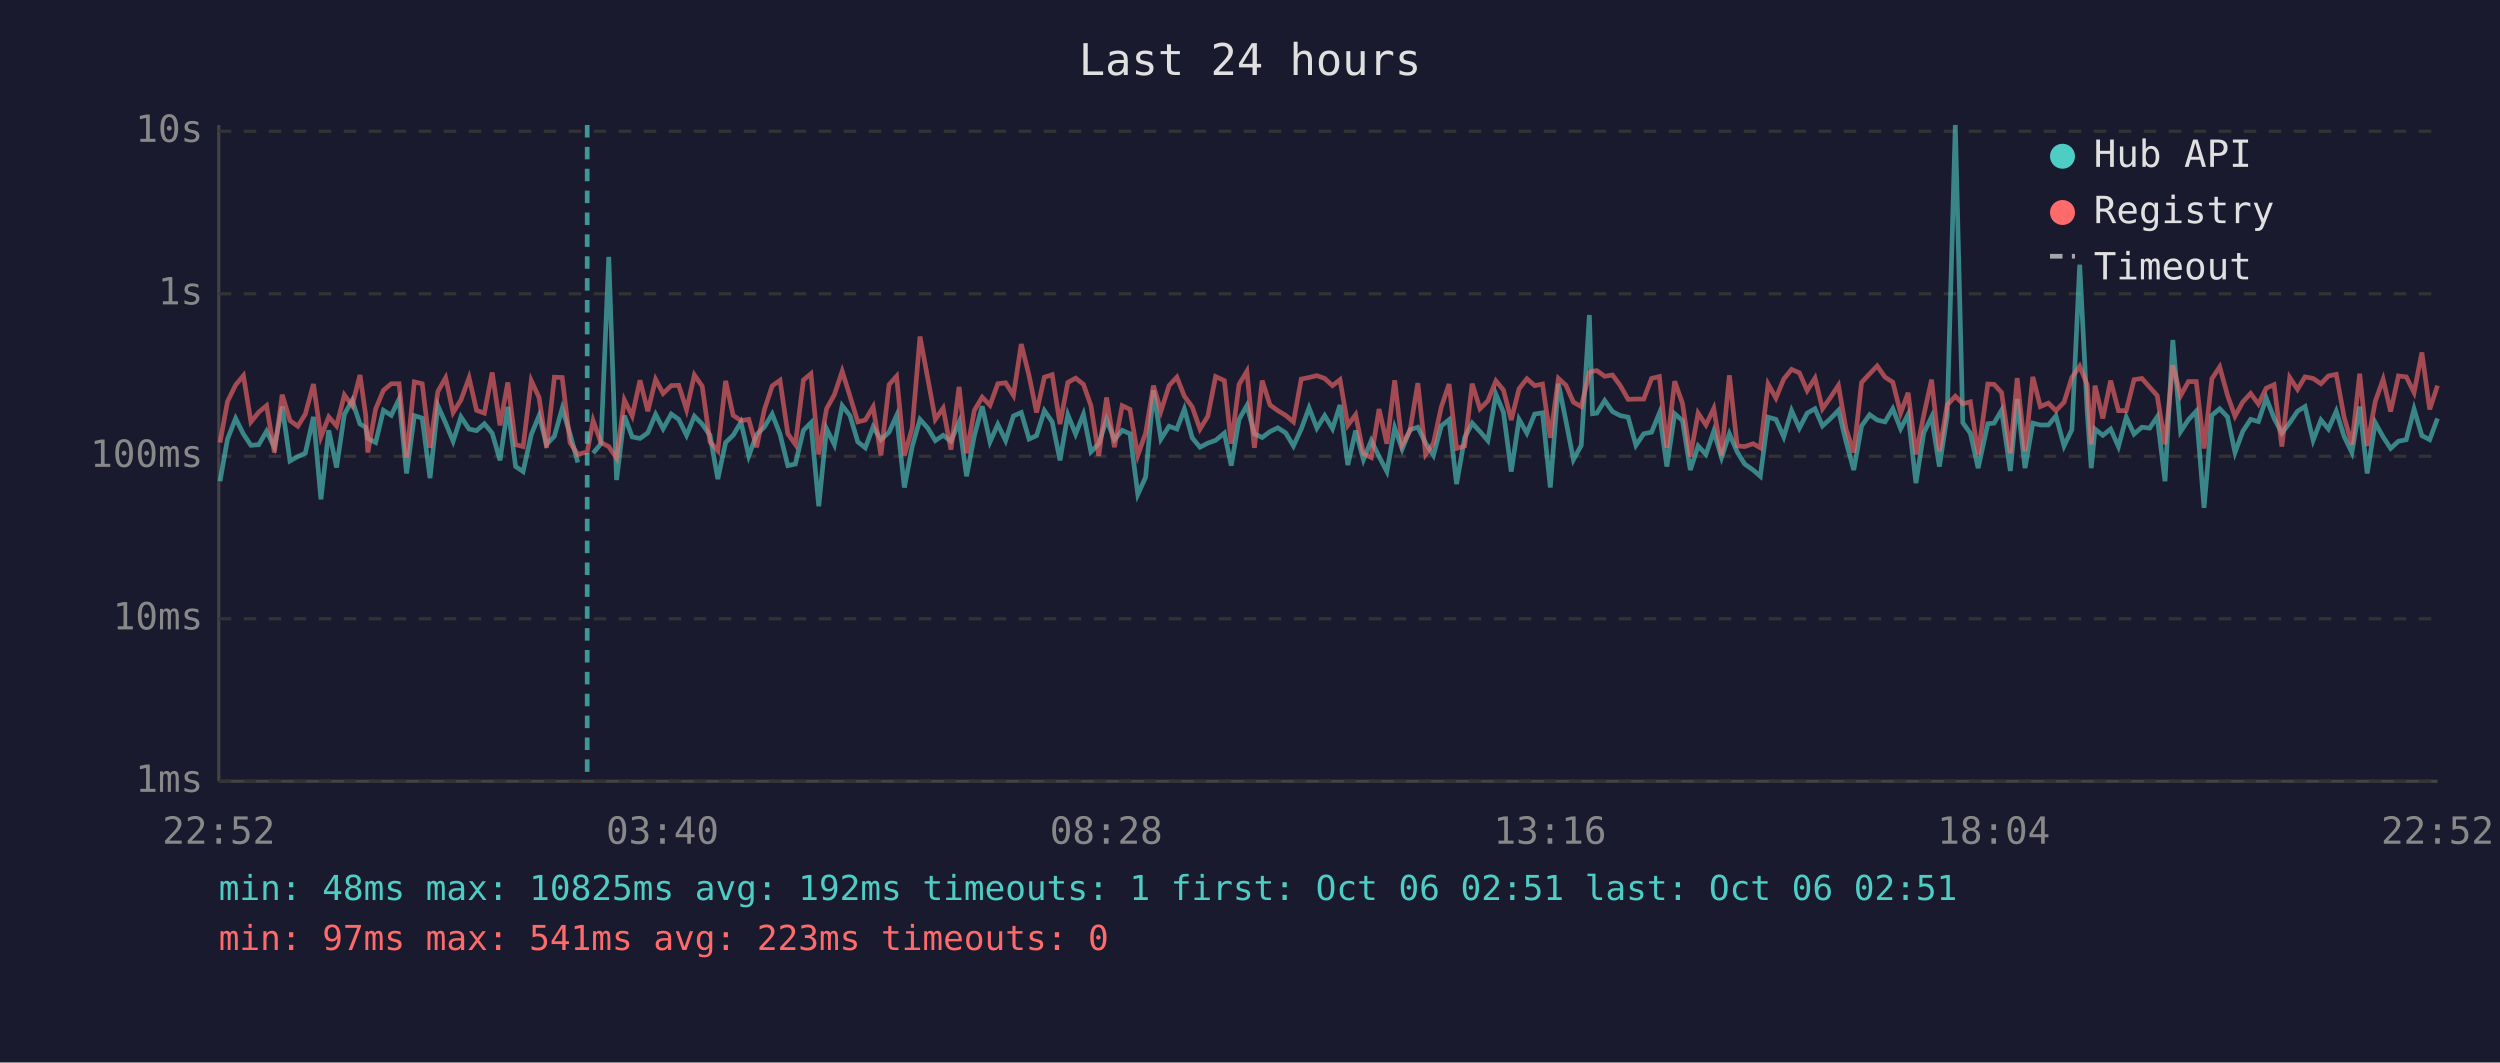
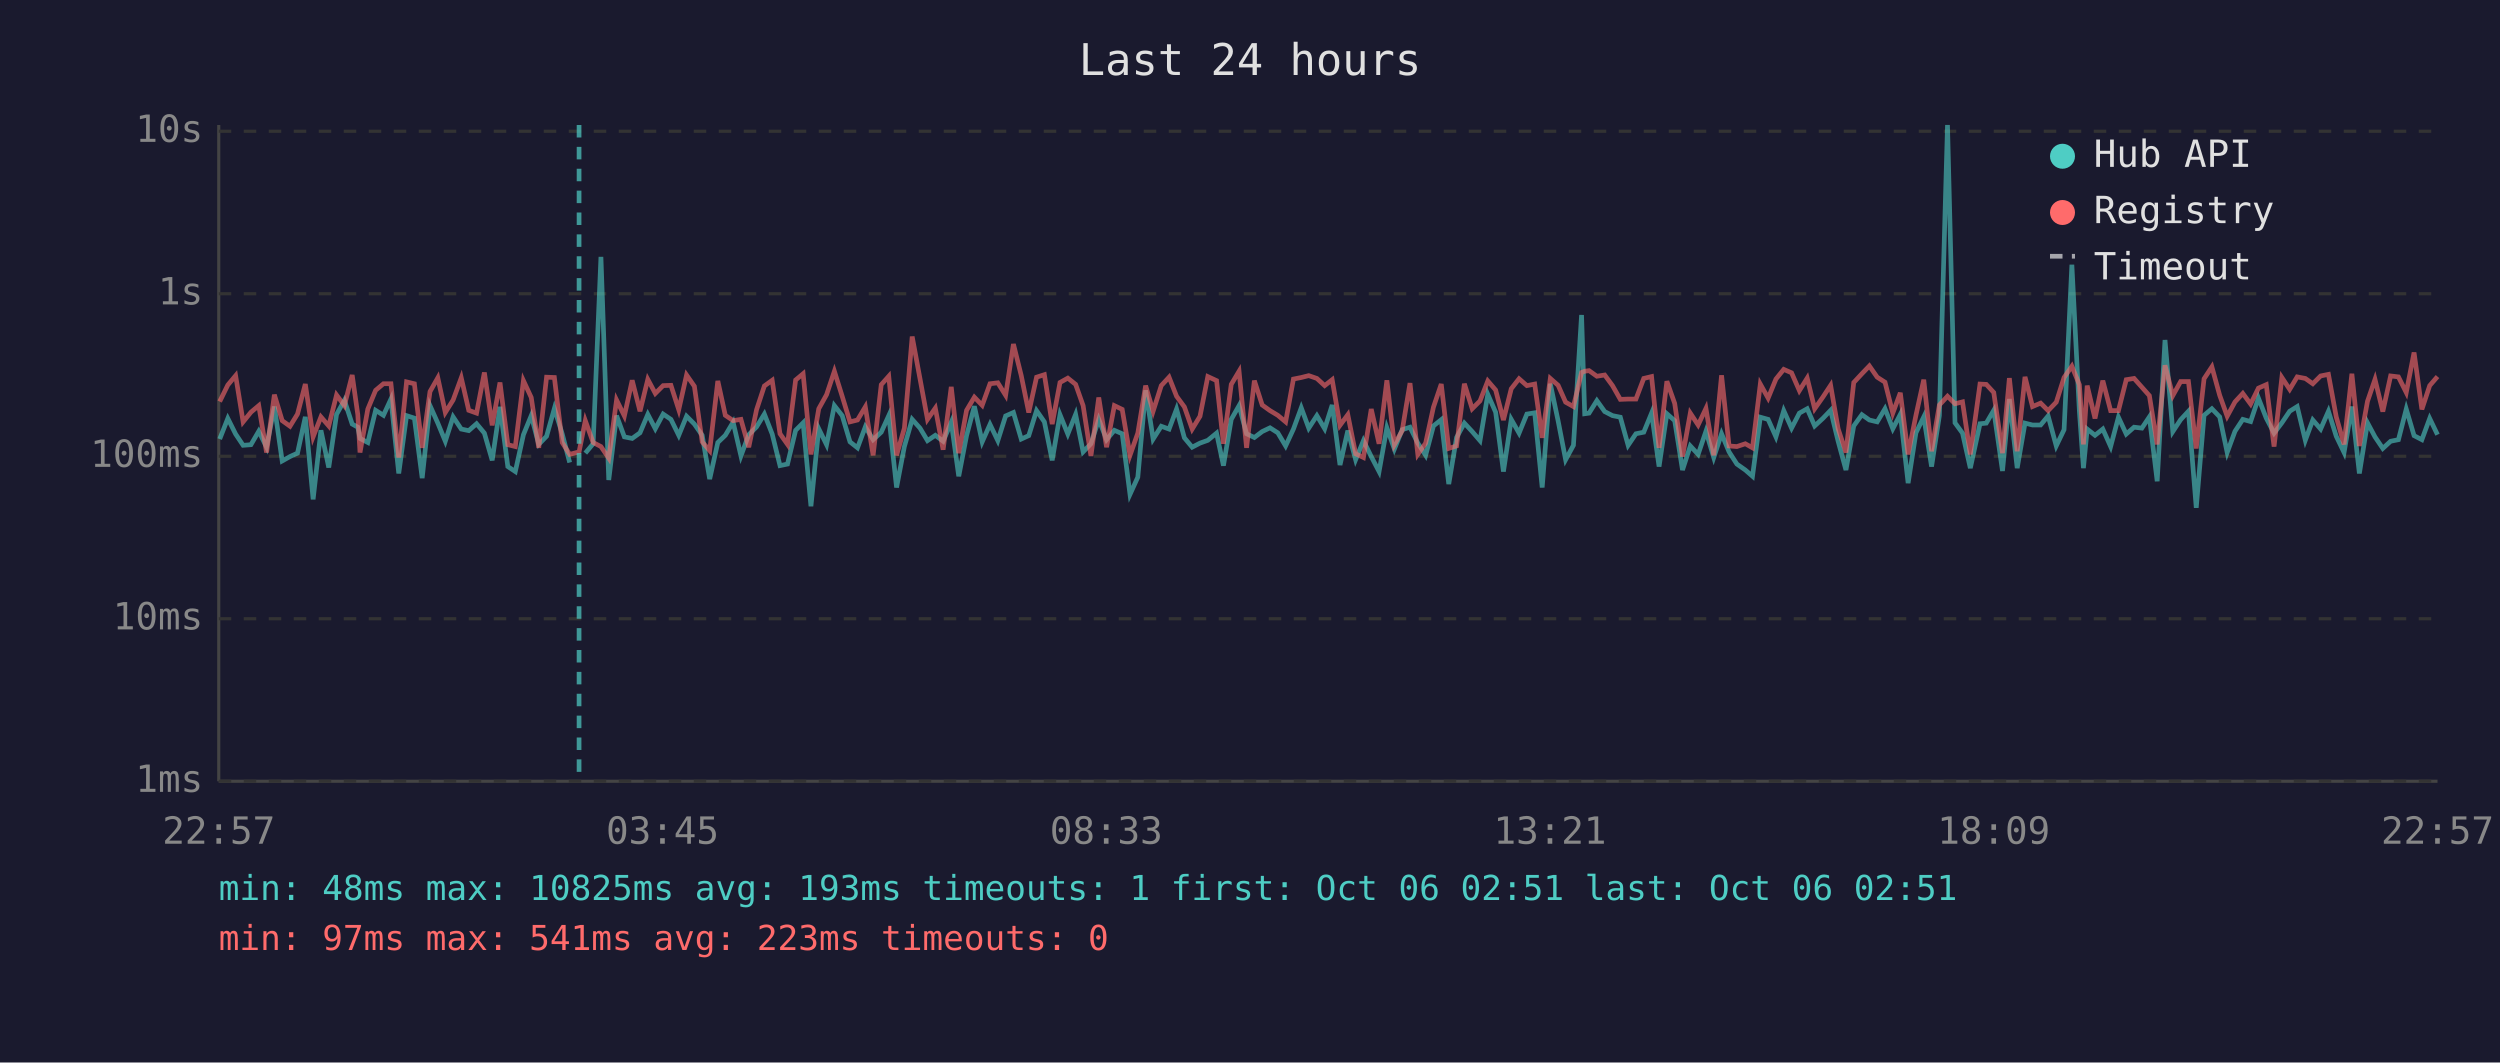
<svg xmlns="http://www.w3.org/2000/svg" viewBox="0 0 800 340" font-family="monospace" font-size="12">
  <rect width="800" height="340" fill="#1a1a2e" />
  <text x="400" y="24" fill="#e0e0e0" font-size="14" text-anchor="middle">Last 24 hours</text>
  <line x1="70" y1="40" x2="70" y2="250" stroke="#444" stroke-width="1" />
  <line x1="70" y1="250" x2="780" y2="250" stroke="#444" stroke-width="1" />
  <line x1="70" y1="250" x2="780" y2="250" stroke="#333" stroke-width="1" stroke-dasharray="4" />
  <text x="65" y="250" fill="#888" text-anchor="end" dominant-baseline="middle">1ms</text>
  <line x1="70" y1="198" x2="780" y2="198" stroke="#333" stroke-width="1" stroke-dasharray="4" />
  <text x="65" y="198" fill="#888" text-anchor="end" dominant-baseline="middle">10ms</text>
  <line x1="70" y1="146" x2="780" y2="146" stroke="#333" stroke-width="1" stroke-dasharray="4" />
  <text x="65" y="146" fill="#888" text-anchor="end" dominant-baseline="middle">100ms</text>
  <line x1="70" y1="94" x2="780" y2="94" stroke="#333" stroke-width="1" stroke-dasharray="4" />
  <text x="65" y="94" fill="#888" text-anchor="end" dominant-baseline="middle">1s</text>
  <line x1="70" y1="42" x2="780" y2="42" stroke="#333" stroke-width="1" stroke-dasharray="4" />
  <text x="65" y="42" fill="#888" text-anchor="end" dominant-baseline="middle">10s</text>
-   <text x="70" y="270" fill="#888" text-anchor="middle">22:52</text>
-   <text x="212" y="270" fill="#888" text-anchor="middle">03:40</text>
-   <text x="354" y="270" fill="#888" text-anchor="middle">08:28</text>
-   <text x="496" y="270" fill="#888" text-anchor="middle">13:16</text>
-   <text x="638" y="270" fill="#888" text-anchor="middle">18:04</text>
-   <text x="780" y="270" fill="#888" text-anchor="middle">22:52</text>
-   <polyline points="70.4,154.0 72.8,140.5 75.4,133.9 77.9,138.9 80.3,142.5 82.8,142.3 85.3,138.0 87.8,143.1 90.3,130.1 92.8,147.5 95.3,146.1 97.7,145.0 100.3,133.4 102.7,159.8 105.2,137.7 107.7,149.6 110.2,132.6 112.7,128.1 115.2,135.7 117.0,136.7 117.7,140.3 120.2,141.6 122.7,131.3 125.2,132.9 127.7,127.7 130.1,151.5 132.6,133.0 135.1,133.8 137.6,153.0 140.1,129.8 142.6,135.4 145.0,141.2 147.5,133.4 150.1,137.3 152.5,137.8 155.0,135.6 157.5,138.6 160.0,147.3 162.5,130.2 165.0,149.3 167.4,150.9 170.0,139.1 172.5,133.0 174.9,142.2 177.4,139.6 179.9,130.7 182.4,138.8 184.9,148.0" fill="none" stroke="#4ecdc4" stroke-width="1.5" opacity="0.6" />
-   <polyline points="189.8,145.0 192.3,142.0 194.8,82.2 197.3,153.6 199.8,133.0 202.3,139.8 204.8,140.3 207.3,138.5 209.8,132.6 212.2,137.2 214.8,132.5 217.2,134.2 219.7,139.3 222.2,133.2 224.7,135.7 227.2,139.3 229.7,153.3 232.2,141.6 234.6,139.3 237.1,135.1 239.6,145.9 242.1,139.1 244.6,136.6 247.1,132.5 249.6,138.9 252.1,149.0 254.5,148.5 257.1,137.7 259.5,135.3 262.0,162.0 264.5,137.2 267.0,142.3 269.5,129.8 272.0,133.0 274.5,141.4 276.9,143.3 279.4,136.6 281.9,140.7 284.5,138.3 286.9,133.0 289.4,156.0 291.9,142.9 294.4,134.2 296.9,137.0 299.3,141.0 301.8,139.3 304.3,141.2 306.9,135.1 309.3,152.4 311.8,139.4 314.3,130.0 316.8,141.4 319.3,135.8 321.8,141.0 324.3,133.1 326.8,132.0 329.3,140.5 331.7,139.4 334.2,131.4 336.7,135.0 339.2,147.3 341.7,132.7 344.2,138.9 346.7,132.6 349.1,144.6 351.6,142.0 354.1,134.2 356.6,140.7 359.1,137.7 361.6,138.8 364.1,158.2 366.6,152.7 369.1,124.9 371.5,140.5 374.1,136.4 376.6,137.3 379.0,130.9 381.5,140.1 384.0,143.1 386.5,141.8 389.0,140.9 391.8,138.6 394.0,149.0 396.5,134.2 399.0,129.8 401.4,138.8 403.9,140.0 406.4,138.1 408.9,136.9 411.4,138.5 413.9,142.7 416.4,137.3 418.9,130.5 421.4,137.0 423.9,133.0 426.4,137.2 428.8,129.6 431.3,148.8 433.8,137.8 436.3,147.1 438.8,141.0 441.3,146.1 443.8,150.9 446.3,136.9 448.7,143.7 451.2,137.5 453.7,136.7 456.2,141.8 458.7,145.7 461.2,136.3 463.7,134.3 466.1,154.9 468.7,140.0 471.1,135.4 473.6,138.1 476.1,141.0 478.7,126.2 481.1,131.9 483.6,150.9 486.1,134.2 488.6,138.6 491.1,132.5 493.6,132.1 496.1,156.0 498.7,122.8 501.1,134.7 503.5,147.1 506.0,142.5 508.6,100.8 509.6,132.4 511.0,132.2 513.5,128.2 516.0,131.7 518.5,133.0 521.0,133.5 523.5,142.5 526.0,138.8 528.5,138.3 531.0,132.2 533.4,149.3 535.9,132.4 538.4,134.6 540.9,150.4 543.4,142.7 545.9,145.4 548.4,138.0 550.9,146.4 553.4,138.8 555.9,144.6 558.3,148.5 561.0,150.4 563.3,152.4 565.8,133.5 568.3,134.2 570.8,139.8 573.3,131.4 575.8,137.0 578.3,132.2 580.8,130.8 583.2,136.3 585.8,133.9 588.3,131.3 590.7,141.2 593.2,150.4 595.7,136.3 598.3,132.7 600.7,134.4 603.2,135.0 605.7,130.8 608.2,137.2 610.6,132.6 613.1,154.6 615.6,138.5 618.1,133.4 620.6,149.3 623.1,133.0 625.7,40.0 628.1,135.3 630.5,138.6 633.0,149.8 636.1,135.6 638.1,135.4 640.5,131.3 643.3,150.7 645.5,127.7 648.0,149.8 650.5,135.4 652.9,136.0 655.5,136.0 657.9,133.1 660.5,142.7 663.0,137.5 665.5,84.7 667.9,131.6 669.2,149.8 670.4,137.3 672.9,139.3 675.4,137.3 677.9,142.9 680.4,133.5 682.9,138.9 685.4,136.7 687.9,137.0 690.3,133.4 692.8,154.0 695.3,108.8 697.8,138.1 700.3,134.3 702.8,131.6 705.3,162.5 707.8,132.9 710.3,130.8 712.8,133.4 715.2,144.8 717.7,138.0 720.2,134.2 722.7,134.9 725.2,127.4 727.7,133.8 730.2,138.6 732.7,135.3 735.2,131.6 737.6,130.1 740.2,140.9 742.7,134.4 745.1,137.3 747.6,131.6 750.1,139.6 752.6,144.8 755.1,130.1 757.5,151.5 760.1,135.3 762.6,139.8 765.0,143.5 767.5,141.2 770.0,140.7 772.5,130.9 775.0,139.4 777.5,140.7 780.0,133.9" fill="none" stroke="#4ecdc4" stroke-width="1.5" opacity="0.6" />
-   <polyline points="70.4,141.6 72.8,128.5 75.4,123.2 77.9,120.2 80.3,135.0 82.8,131.9 85.3,129.8 87.8,144.8 90.3,126.3 92.8,134.6 95.3,136.4 97.7,132.5 100.3,122.9 102.7,139.8 105.2,133.4 107.7,136.3 110.2,126.4 112.7,129.8 115.2,120.0 117.0,132.7 117.7,144.8 120.2,130.9 122.7,124.9 125.2,122.8 127.7,122.8 130.1,146.4 132.6,122.2 135.1,122.8 137.6,143.3 140.1,125.3 142.6,120.9 145.0,132.0 147.5,128.0 150.1,120.9 152.5,131.3 155.0,132.2 157.5,119.2 160.0,136.1 162.5,122.4 165.0,142.3 167.4,142.9 170.0,121.8 172.5,127.2 174.9,143.3 177.4,120.7 179.9,120.8 182.4,141.6 184.9,145.4 187.9,144.6 189.8,134.6 192.3,141.6 194.8,142.9 197.3,146.6 199.8,128.0 202.3,133.1 204.8,121.7 207.3,131.6 209.8,121.4 212.2,125.9 214.8,123.4 217.2,123.3 219.7,131.1 222.2,120.0 224.7,123.6 227.2,141.4 229.7,144.2 232.2,121.9 234.6,132.9 237.1,134.6 239.6,134.2 242.1,143.1 244.6,131.1 247.1,123.5 249.6,121.7 252.1,138.8 254.5,142.2 257.1,121.6 259.5,119.6 262.0,145.4 264.5,130.8 267.0,126.3 269.5,118.8 272.0,126.8 274.5,135.0 276.9,134.4 279.4,130.2 281.9,145.7 284.5,123.1 286.9,120.4 289.4,145.7 291.9,137.0 294.4,107.7 296.9,121.2 299.3,134.2 301.8,130.6 304.3,143.9 306.9,123.8 309.3,145.0 311.8,131.3 314.3,127.1 316.8,129.7 319.3,122.8 321.8,122.5 324.3,126.5 326.8,110.1 329.3,120.2 331.7,132.0 334.2,120.7 336.7,119.9 339.2,135.7 341.7,122.4 344.2,121.0 346.7,123.0 349.1,129.8 351.6,145.9 354.1,127.2 356.6,143.1 359.1,129.8 361.6,131.0 364.1,145.7 366.6,138.6 369.1,123.4 371.5,131.6 374.1,123.4 376.6,120.7 379.0,126.8 381.5,130.2 384.0,137.3 386.5,133.2 389.0,120.5 391.8,121.8 394.0,142.0 396.5,123.0 399.0,118.8 401.4,143.3 403.9,121.8 406.4,129.6 408.9,131.4 411.4,132.9 413.9,135.0 416.4,121.3 418.9,120.8 421.4,120.2 423.9,121.1 426.4,123.4 428.8,121.5 431.3,136.1 433.8,132.7 436.3,145.2 438.8,146.4 441.3,130.9 443.8,142.0 446.3,121.7 448.7,142.3 451.2,137.8 453.7,122.6 456.2,145.4 458.7,141.8 461.2,130.3 463.7,122.9 466.1,143.5 468.7,142.7 471.1,122.8 473.6,130.8 476.1,128.3 478.7,121.9 481.1,124.8 483.6,134.4 486.1,124.4 488.6,121.2 491.1,123.4 493.6,122.9 496.1,140.1 498.7,121.1 501.1,123.3 503.5,128.7 506.0,130.1 508.6,119.2 509.6,118.8 511.0,118.6 513.5,120.4 516.0,120.0 518.5,123.4 521.0,127.8 523.5,127.7 526.0,127.7 528.5,121.1 531.0,120.5 533.4,143.3 535.9,122.0 538.4,129.1 540.9,146.1 543.4,132.2 545.9,136.0 548.4,130.7 550.9,145.7 553.4,120.1 555.9,142.7 558.3,142.9 561.0,142.0 563.3,143.3 565.8,122.9 568.3,127.4 570.8,121.3 573.3,118.2 575.8,119.3 578.3,125.0 580.8,121.0 583.2,130.8 585.8,127.1 588.3,123.3 590.7,137.2 593.2,144.8 595.7,122.4 598.3,119.6 600.7,117.1 603.2,120.7 605.7,122.3 608.2,132.2 610.6,125.7 613.1,145.4 615.6,132.9 618.1,121.5 620.6,144.4 623.1,129.6 625.7,126.8 628.1,129.2 630.5,128.6 633.0,145.4 636.1,122.9 638.1,123.0 640.5,125.6 643.3,145.0 645.5,121.0 648.0,144.4 650.5,120.6 652.9,130.1 655.5,129.0 657.9,131.4 660.5,128.7 663.0,120.8 665.5,117.2 667.9,123.1 669.2,142.2 670.4,123.4 672.9,133.9 675.4,121.8 677.9,131.4 680.4,131.4 682.9,121.5 685.4,121.1 687.9,123.9 690.3,126.6 692.8,142.2 695.3,116.9 697.8,126.6 700.3,122.1 702.8,122.1 705.3,143.5 707.8,121.2 710.3,117.4 712.8,126.5 715.2,133.2 717.7,128.6 720.2,125.9 722.7,129.3 725.2,124.2 727.7,123.1 730.2,142.9 732.7,120.8 735.2,124.6 737.6,120.6 740.2,121.1 742.7,122.8 745.1,120.3 747.6,119.8 750.1,133.4 752.6,142.2 755.1,119.6 757.5,142.7 760.1,128.4 762.6,121.4 765.0,131.7 767.5,120.3 770.0,120.6 772.5,125.6 775.0,112.8 777.5,131.0 780.0,123.4" fill="none" stroke="#ff6b6b" stroke-width="1.5" opacity="0.6" />
-   <line x1="187.9" y1="40" x2="187.9" y2="250" stroke="#4ecdc4" stroke-width="1.5" stroke-dasharray="4,3" opacity="0.7" />
+   <text x="70" y="270" fill="#888" text-anchor="middle">22:57</text>
+   <text x="212" y="270" fill="#888" text-anchor="middle">03:45</text>
+   <text x="354" y="270" fill="#888" text-anchor="middle">08:33</text>
+   <text x="496" y="270" fill="#888" text-anchor="middle">13:21</text>
+   <text x="638" y="270" fill="#888" text-anchor="middle">18:09</text>
+   <text x="780" y="270" fill="#888" text-anchor="middle">22:57</text>
+   <polyline points="70.3,140.5 72.9,133.9 75.4,138.9 77.8,142.5 80.3,142.3 82.8,138.0 85.3,143.1 87.8,130.1 90.3,147.5 92.8,146.1 95.2,145.0 97.7,133.4 100.2,159.8 102.7,137.7 105.2,149.6 107.7,132.6 110.2,128.1 112.7,135.7 114.5,136.7 115.2,140.3 117.7,141.6 120.2,131.3 122.7,132.9 125.1,127.7 127.6,151.5 130.1,133.0 132.6,133.8 135.1,153.0 137.6,129.8 140.1,135.4 142.5,141.2 145.0,133.4 147.6,137.3 150.0,137.8 152.5,135.6 155.0,138.6 157.5,147.3 160.0,130.2 162.5,149.3 164.9,150.9 167.5,139.1 170.0,133.0 172.4,142.2 174.9,139.6 177.4,130.7 179.9,138.8 182.3,148.0" fill="none" stroke="#4ecdc4" stroke-width="1.5" opacity="0.6" />
+   <polyline points="187.3,145.0 189.8,142.0 192.3,82.2 194.8,153.6 197.3,133.0 199.8,139.8 202.3,140.3 204.8,138.5 207.3,132.6 209.7,137.2 212.2,132.5 214.7,134.2 217.2,139.3 219.7,133.2 222.2,135.7 224.7,139.3 227.1,153.3 229.7,141.6 232.1,139.3 234.6,135.1 237.1,145.9 239.6,139.1 242.1,136.6 244.6,132.5 247.1,138.9 249.6,149.0 252.0,148.5 254.6,137.7 257.0,135.3 259.5,162.0 262.0,137.2 264.5,142.3 267.0,129.8 269.5,133.0 272.0,141.4 274.4,143.3 276.9,136.6 279.4,140.7 282.0,138.3 284.4,133.0 286.9,156.0 289.4,142.9 291.9,134.2 294.4,137.0 296.8,141.0 299.3,139.3 301.8,141.2 304.4,135.1 306.8,152.4 309.3,139.4 311.8,130.0 314.3,141.4 316.8,135.8 319.3,141.0 321.8,133.1 324.3,132.0 326.8,140.5 329.2,139.4 331.7,131.4 334.2,135.0 336.7,147.3 339.2,132.7 341.7,138.9 344.2,132.6 346.6,144.6 349.1,142.0 351.6,134.2 354.1,140.7 356.6,137.7 359.1,138.8 361.6,158.2 364.1,152.7 366.6,124.9 369.0,140.5 371.6,136.4 374.1,137.3 376.5,130.9 379.0,140.1 381.5,143.1 384.0,141.8 386.5,140.9 389.3,138.6 391.5,149.0 394.0,134.2 396.5,129.8 398.9,138.8 401.4,140.0 403.9,138.1 406.4,136.9 408.9,138.5 411.4,142.7 413.9,137.3 416.4,130.5 418.8,137.0 421.4,133.0 423.9,137.2 426.3,129.6 428.8,148.8 431.3,137.8 433.8,147.1 436.3,141.0 438.8,146.1 441.3,150.9 443.8,136.9 446.2,143.7 448.7,137.5 451.2,136.7 453.7,141.8 456.2,145.7 458.7,136.3 461.2,134.3 463.6,154.9 466.1,140.0 468.6,135.4 471.1,138.1 473.6,141.0 476.1,126.2 478.6,131.9 481.1,150.9 483.6,134.2 486.1,138.6 488.6,132.5 491.1,132.1 493.5,156.0 496.1,122.8 498.6,134.7 501.0,147.1 503.5,142.5 506.1,100.8 507.1,132.4 508.5,132.2 511.0,128.2 513.5,131.7 516.0,133.0 518.5,133.5 521.0,142.5 523.5,138.8 526.0,138.3 528.5,132.2 530.9,149.3 533.4,132.4 535.9,134.6 538.4,150.4 540.9,142.7 543.4,145.4 545.9,138.0 548.4,146.4 550.9,138.8 553.3,144.6 555.8,148.5 558.5,150.4 560.8,152.4 563.3,133.5 565.8,134.2 568.3,139.8 570.8,131.4 573.3,137.0 575.8,132.2 578.3,130.8 580.7,136.3 583.3,133.9 585.8,131.3 588.2,141.2 590.7,150.4 593.2,136.3 595.8,132.7 598.2,134.4 600.7,135.0 603.2,130.8 605.7,137.2 608.1,132.6 610.6,154.6 613.1,138.5 615.6,133.4 618.1,149.3 620.6,133.0 623.2,40.0 625.6,135.3 628.0,138.6 630.5,149.8 633.6,135.6 635.6,135.4 638.0,131.3 640.8,150.7 643.0,127.7 645.5,149.8 648.0,135.4 650.4,136.0 653.0,136.0 655.4,133.1 658.0,142.7 660.5,137.5 663.0,84.7 665.4,131.6 666.7,149.8 667.9,137.3 670.4,139.3 672.9,137.3 675.4,142.9 677.9,133.5 680.4,138.9 682.9,136.7 685.4,137.0 687.8,133.4 690.3,154.0 692.8,108.8 695.3,138.1 697.8,134.3 700.3,131.6 702.8,162.5 705.3,132.9 707.8,130.8 710.3,133.4 712.7,144.8 715.2,138.0 717.7,134.2 720.2,134.9 722.7,127.4 725.2,133.8 727.7,138.6 730.2,135.3 732.7,131.6 735.1,130.1 737.7,140.9 740.1,134.4 742.6,137.3 745.1,131.6 747.6,139.6 750.1,144.8 752.6,130.1 755.0,151.5 757.6,135.3 760.0,139.8 762.5,143.5 765.0,141.2 767.5,140.7 770.0,130.9 772.5,139.4 775.0,140.7 777.5,133.9 780.0,139.1" fill="none" stroke="#4ecdc4" stroke-width="1.5" opacity="0.6" />
+   <polyline points="70.3,128.5 72.9,123.2 75.4,120.2 77.8,135.0 80.3,131.9 82.8,129.8 85.3,144.8 87.8,126.3 90.3,134.6 92.8,136.4 95.2,132.5 97.7,122.9 100.2,139.8 102.7,133.4 105.2,136.3 107.7,126.4 110.2,129.8 112.7,120.0 114.5,132.7 115.2,144.8 117.7,130.9 120.2,124.9 122.7,122.8 125.1,122.8 127.6,146.4 130.1,122.2 132.6,122.8 135.1,143.3 137.6,125.3 140.1,120.9 142.5,132.0 145.0,128.0 147.6,120.9 150.0,131.3 152.5,132.2 155.0,119.2 157.5,136.1 160.0,122.4 162.5,142.3 164.9,142.9 167.5,121.8 170.0,127.2 172.4,143.3 174.9,120.7 177.4,120.8 179.9,141.6 182.3,145.4 185.3,144.6 187.3,134.6 189.8,141.6 192.3,142.9 194.8,146.6 197.3,128.0 199.8,133.1 202.3,121.7 204.8,131.6 207.3,121.4 209.7,125.9 212.2,123.4 214.7,123.3 217.2,131.1 219.7,120.0 222.2,123.6 224.7,141.4 227.1,144.2 229.7,121.9 232.1,132.9 234.6,134.6 237.1,134.2 239.6,143.1 242.1,131.1 244.6,123.5 247.1,121.7 249.6,138.8 252.0,142.2 254.6,121.6 257.0,119.6 259.5,145.4 262.0,130.8 264.5,126.3 267.0,118.8 269.5,126.8 272.0,135.0 274.4,134.4 276.9,130.2 279.4,145.7 282.0,123.1 284.4,120.4 286.9,145.7 289.4,137.0 291.9,107.7 294.4,121.2 296.8,134.2 299.3,130.6 301.8,143.9 304.4,123.8 306.8,145.0 309.3,131.3 311.8,127.1 314.3,129.7 316.8,122.8 319.3,122.5 321.8,126.5 324.3,110.1 326.8,120.2 329.2,132.0 331.7,120.7 334.2,119.9 336.7,135.7 339.2,122.4 341.7,121.0 344.2,123.0 346.6,129.8 349.1,145.9 351.6,127.2 354.1,143.1 356.6,129.8 359.1,131.0 361.6,145.7 364.1,138.6 366.6,123.4 369.0,131.6 371.6,123.4 374.1,120.7 376.5,126.8 379.0,130.2 381.5,137.3 384.0,133.2 386.5,120.5 389.3,121.8 391.5,142.0 394.0,123.0 396.5,118.8 398.9,143.3 401.4,121.8 403.9,129.6 406.4,131.4 408.9,132.9 411.4,135.0 413.9,121.3 416.4,120.8 418.8,120.2 421.4,121.1 423.9,123.4 426.3,121.5 428.8,136.1 431.3,132.7 433.8,145.2 436.3,146.4 438.8,130.9 441.3,142.0 443.8,121.7 446.2,142.3 448.7,137.8 451.2,122.6 453.7,145.4 456.2,141.8 458.7,130.3 461.2,122.9 463.6,143.5 466.1,142.7 468.6,122.8 471.1,130.8 473.6,128.3 476.1,121.9 478.6,124.8 481.1,134.4 483.6,124.4 486.1,121.2 488.6,123.4 491.1,122.9 493.5,140.1 496.1,121.1 498.6,123.3 501.0,128.7 503.5,130.1 506.1,119.2 507.1,118.8 508.5,118.6 511.0,120.4 513.5,120.0 516.0,123.4 518.5,127.8 521.0,127.7 523.5,127.7 526.0,121.1 528.5,120.5 530.9,143.3 533.4,122.0 535.9,129.1 538.4,146.1 540.9,132.2 543.4,136.0 545.9,130.7 548.4,145.7 550.9,120.1 553.3,142.7 555.8,142.9 558.5,142.0 560.8,143.3 563.3,122.9 565.8,127.4 568.3,121.3 570.8,118.2 573.3,119.3 575.8,125.0 578.3,121.0 580.7,130.8 583.3,127.1 585.8,123.3 588.2,137.2 590.7,144.8 593.2,122.4 595.8,119.6 598.2,117.1 600.7,120.7 603.2,122.3 605.7,132.2 608.1,125.7 610.6,145.4 613.1,132.9 615.6,121.5 618.1,144.4 620.6,129.6 623.2,126.8 625.6,129.2 628.0,128.6 630.5,145.4 633.6,122.9 635.6,123.0 638.0,125.6 640.8,145.0 643.0,121.0 645.5,144.4 648.0,120.6 650.4,130.1 653.0,129.0 655.4,131.4 658.0,128.7 660.5,120.8 663.0,117.2 665.4,123.1 666.7,142.2 667.9,123.4 670.4,133.9 672.9,121.8 675.4,131.4 677.9,131.4 680.4,121.5 682.9,121.1 685.4,123.9 687.8,126.6 690.3,142.2 692.8,116.9 695.3,126.6 697.8,122.1 700.3,122.1 702.8,143.5 705.3,121.2 707.8,117.4 710.3,126.5 712.7,133.2 715.2,128.6 717.7,125.9 720.2,129.3 722.7,124.2 725.2,123.1 727.7,142.9 730.2,120.8 732.7,124.6 735.1,120.6 737.7,121.1 740.1,122.8 742.6,120.3 745.1,119.8 747.6,133.4 750.1,142.2 752.6,119.6 755.0,142.7 757.6,128.4 760.0,121.4 762.5,131.7 765.0,120.3 767.5,120.6 770.0,125.6 772.5,112.8 775.0,131.0 777.5,123.4 780.0,120.5" fill="none" stroke="#ff6b6b" stroke-width="1.5" opacity="0.6" />
+   <line x1="185.3" y1="40" x2="185.3" y2="250" stroke="#4ecdc4" stroke-width="1.5" stroke-dasharray="4,3" opacity="0.7" />
  <circle cx="660" cy="50" r="4" fill="#4ecdc4" />
  <text x="670" y="50" fill="#e0e0e0" dominant-baseline="middle">Hub API</text>
  <circle cx="660" cy="68" r="4" fill="#ff6b6b" />
  <text x="670" y="68" fill="#e0e0e0" dominant-baseline="middle">Registry</text>
  <line x1="656" y1="82" x2="664" y2="82" stroke="#e0e0e0" stroke-width="1.5" stroke-dasharray="4,3" opacity="0.7" />
  <text x="670" y="86" fill="#e0e0e0" dominant-baseline="middle">Timeout</text>
-   <text x="70" y="288" fill="#4ecdc4" font-size="11">min: 48ms  max: 10825ms  avg: 192ms  timeouts: 1  first: Oct 06 02:51  last: Oct 06 02:51</text>
+   <text x="70" y="288" fill="#4ecdc4" font-size="11">min: 48ms  max: 10825ms  avg: 193ms  timeouts: 1  first: Oct 06 02:51  last: Oct 06 02:51</text>
  <text x="70" y="304" fill="#ff6b6b" font-size="11">min: 97ms  max: 541ms  avg: 223ms  timeouts: 0</text>
</svg>
